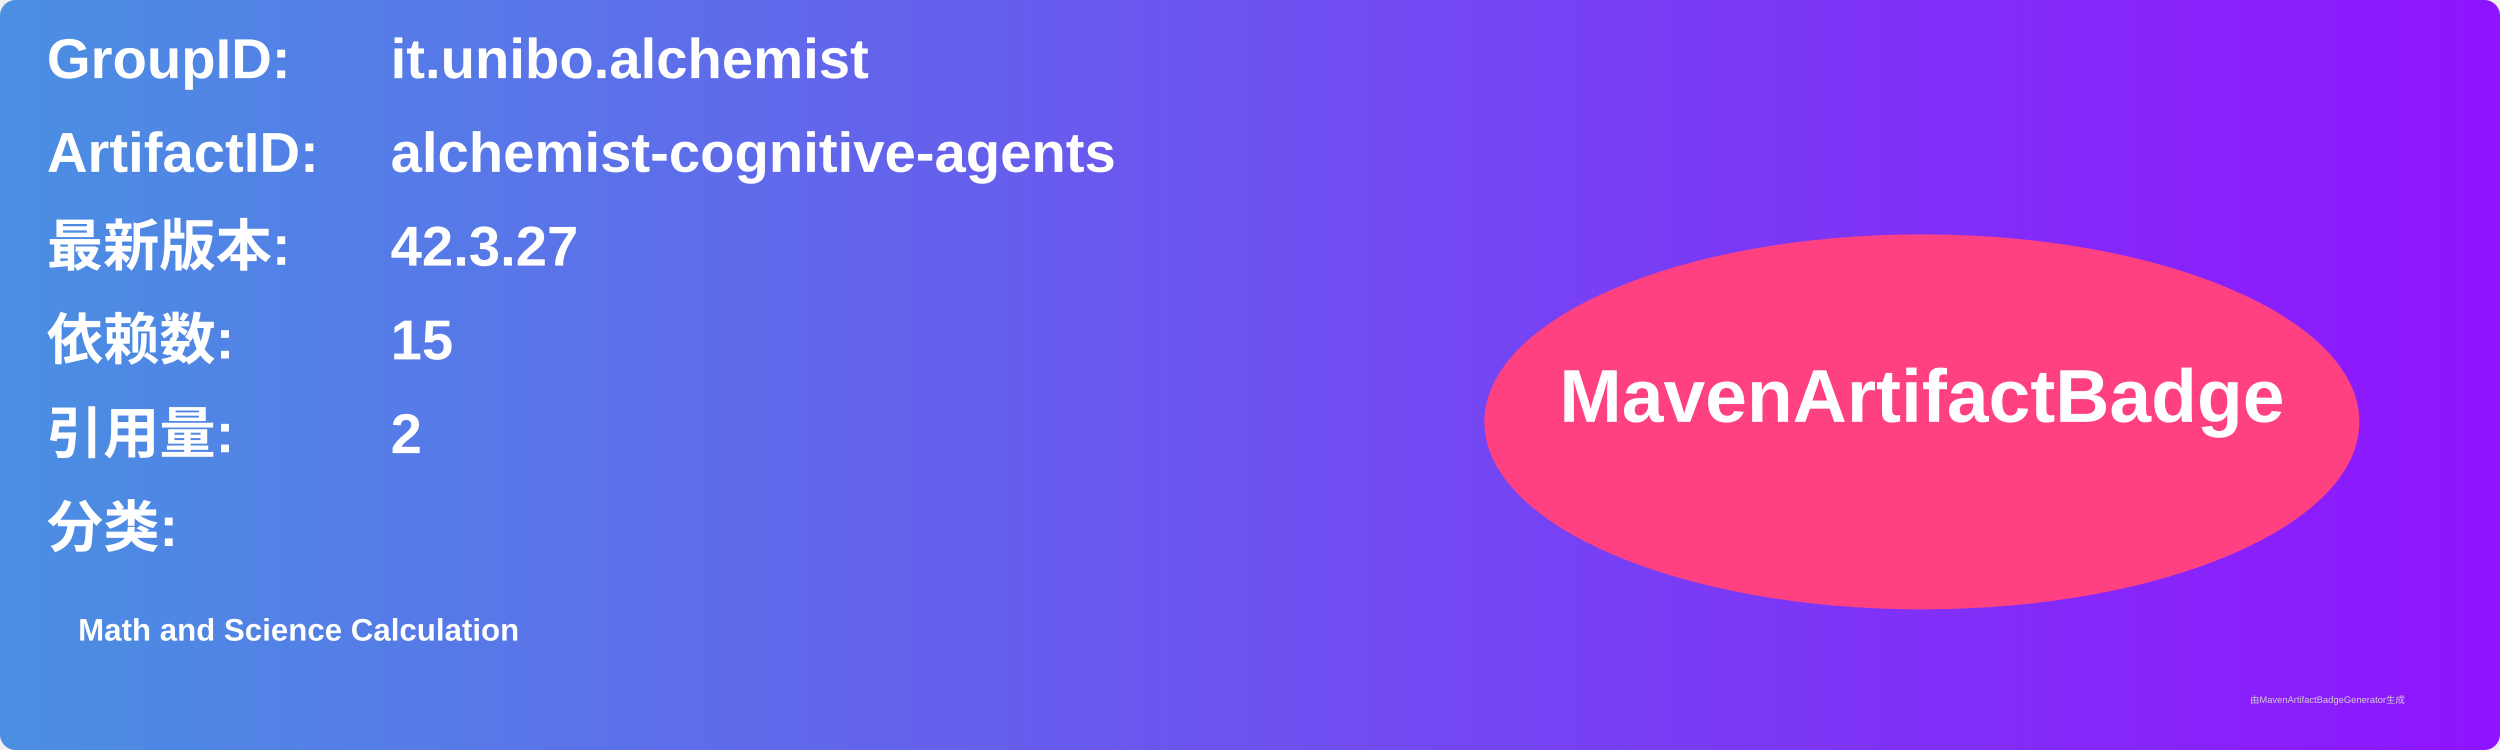
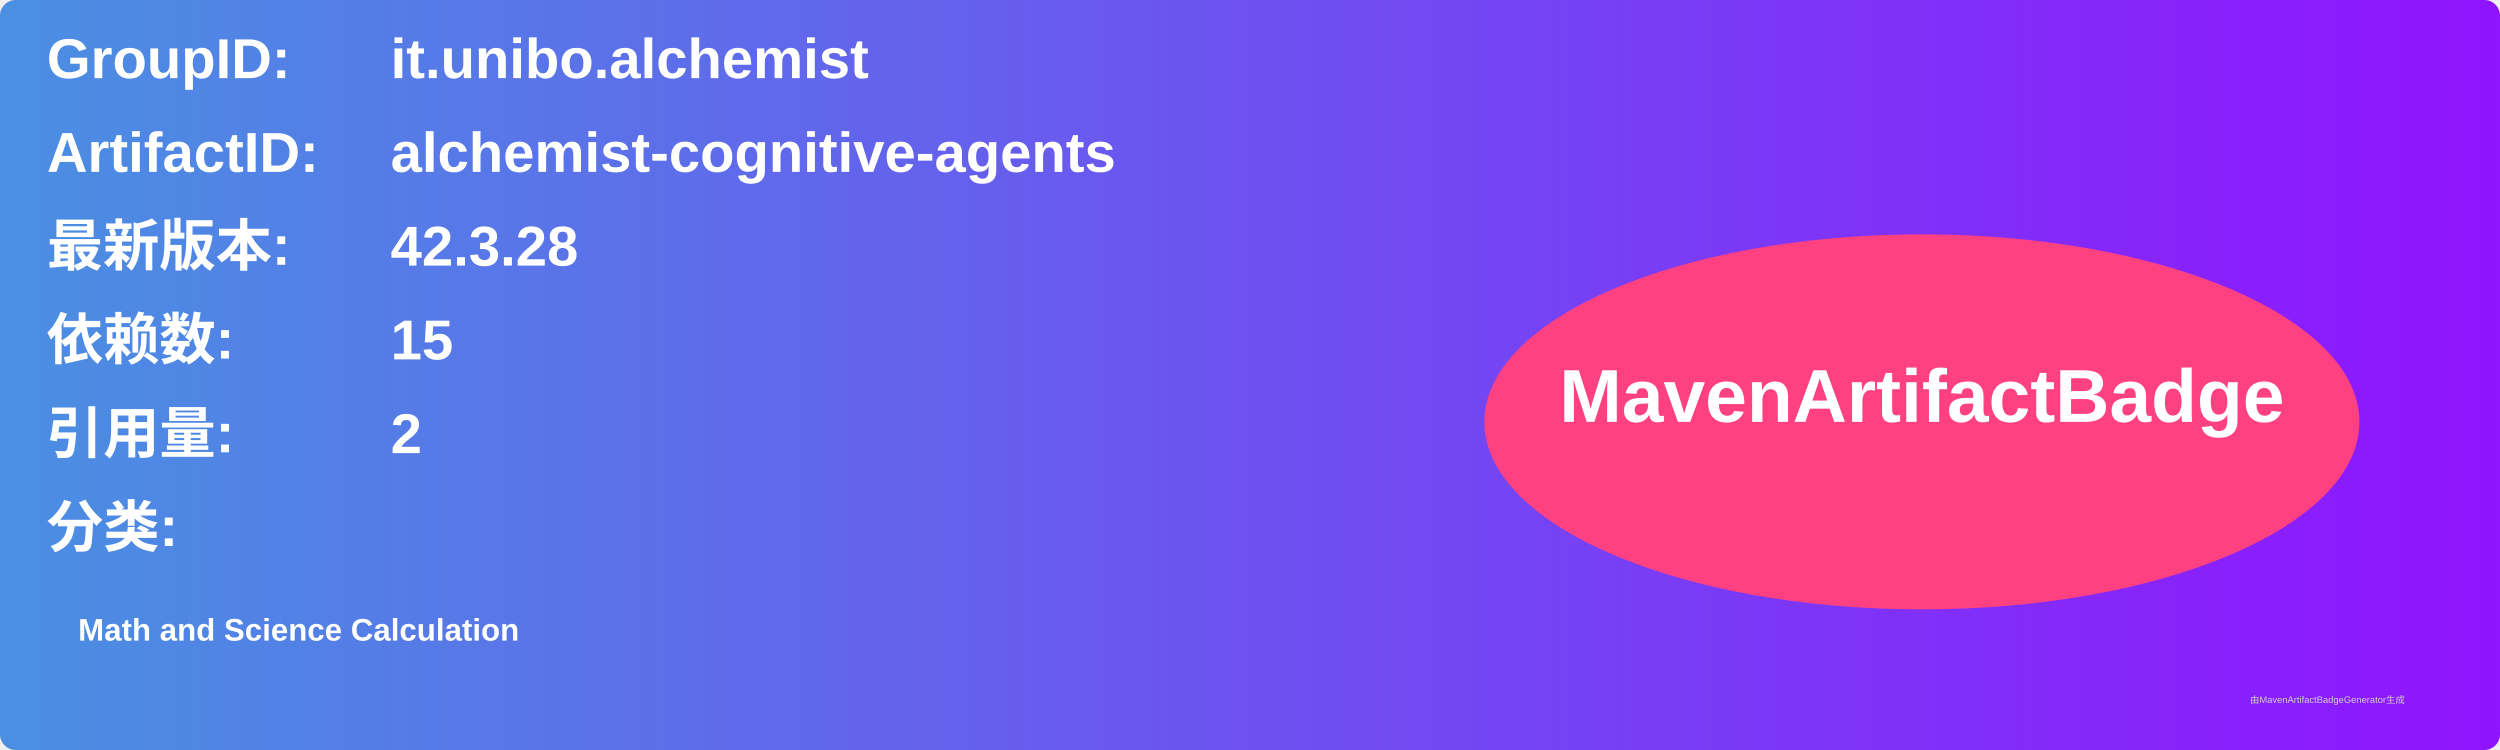
<svg xmlns="http://www.w3.org/2000/svg" width="800" height="240" viewBox="0 0 800 240">
  <linearGradient id="grad" x1="0%" y1="0%" x2="100%" y2="0%">
    <stop offset="0%" stop-color="#4a90e2" />
    <stop offset="100%" stop-color="#9013fe" />
  </linearGradient>
  <rect width="100%" height="100%" rx="5" ry="5" fill="url(#grad)" />
  <g transform="translate(15, 15)">
    <text x="0" y="10" font-family="Arial" font-size="18" fill="white" font-weight="bold" width="260">GroupID:</text>
    <text x="110" y="10" font-family="Arial" font-size="18" fill="white" font-weight="bold" width="460">it.unibo.alchemist</text>
    <text x="0" y="40" font-family="Arial" font-size="18" fill="white" font-weight="bold" width="260">ArtifactID:</text>
    <text x="110" y="40" font-family="Arial" font-size="18" fill="white" font-weight="bold" width="460">alchemist-cognitive-agents</text>
    <text x="0" y="70" font-family="Arial" font-size="18" fill="white" font-weight="bold">最新版本:</text>
    <text x="110" y="70" font-family="Arial" font-size="18" fill="white" font-weight="bold">
-       <tspan font-weight="bold">42.3.27</tspan>
+       <tspan font-weight="bold">42.3.28</tspan>
    </text>
    <text x="0" y="100" font-family="Arial" font-size="18" fill="white" font-weight="bold">依赖数: </text>
    <text x="110" y="100" font-family="Arial" font-size="18" fill="white">
      <tspan font-weight="bold">15</tspan>
    </text>
    <text x="0" y="130" font-family="Arial" font-size="18" fill="white" font-weight="bold">引用量: </text>
    <text x="110" y="130" font-family="Arial" font-size="18" fill="white">
      <tspan font-weight="bold">2</tspan>
    </text>
    <text x="0" y="160" font-family="Arial" font-size="18" fill="white" font-weight="bold">分类:</text>
    <text x="10" y="190" font-family="Arial" font-size="10" fill="white">
      <tspan font-weight="bold">Math and Science Calculation</tspan>
    </text>
    <ellipse cx="600" cy="120" rx="140" ry="60" fill="#ff4081" />
    <text x="600" y="120" text-anchor="middle" font-family="Arial" font-size="24" fill="white" font-weight="bold">MavenArtifactBadge</text>
  </g>
  <text x="720" y="225" font-family="Arial" font-size="3" fill="#d0d0d0">由MavenArtifactBadgeGenerator生成</text>
</svg>
